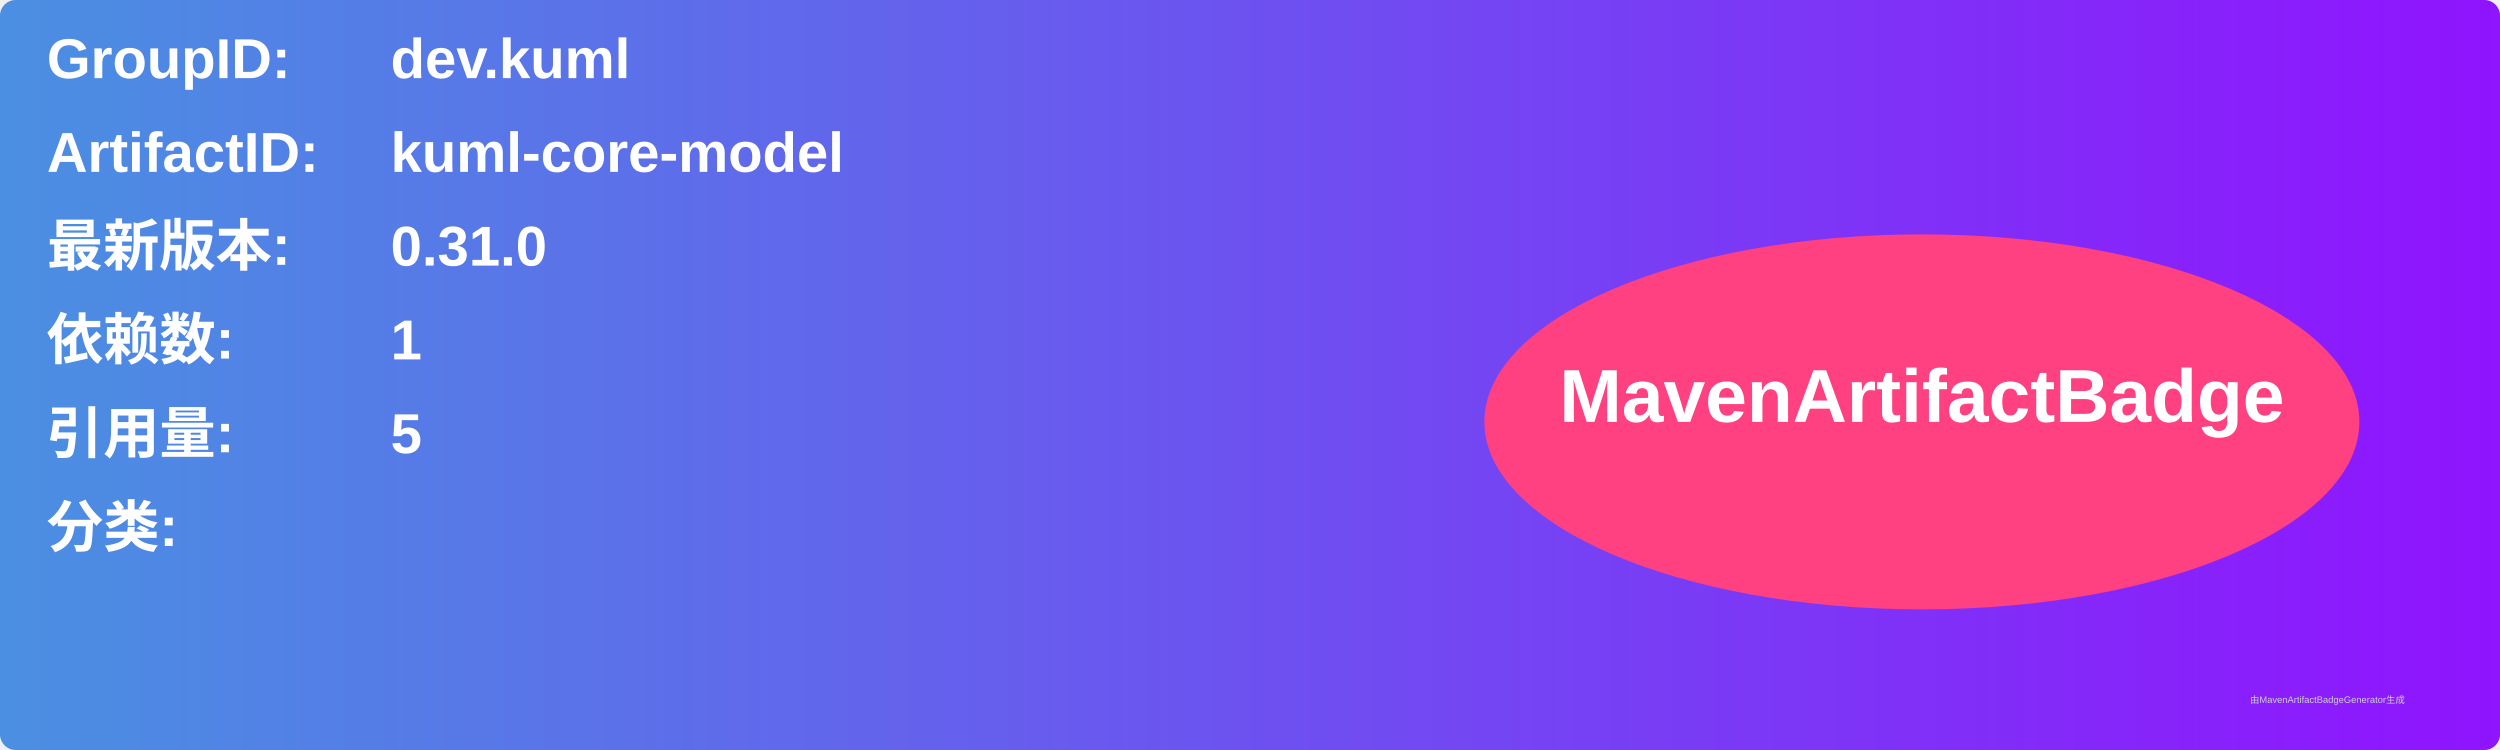
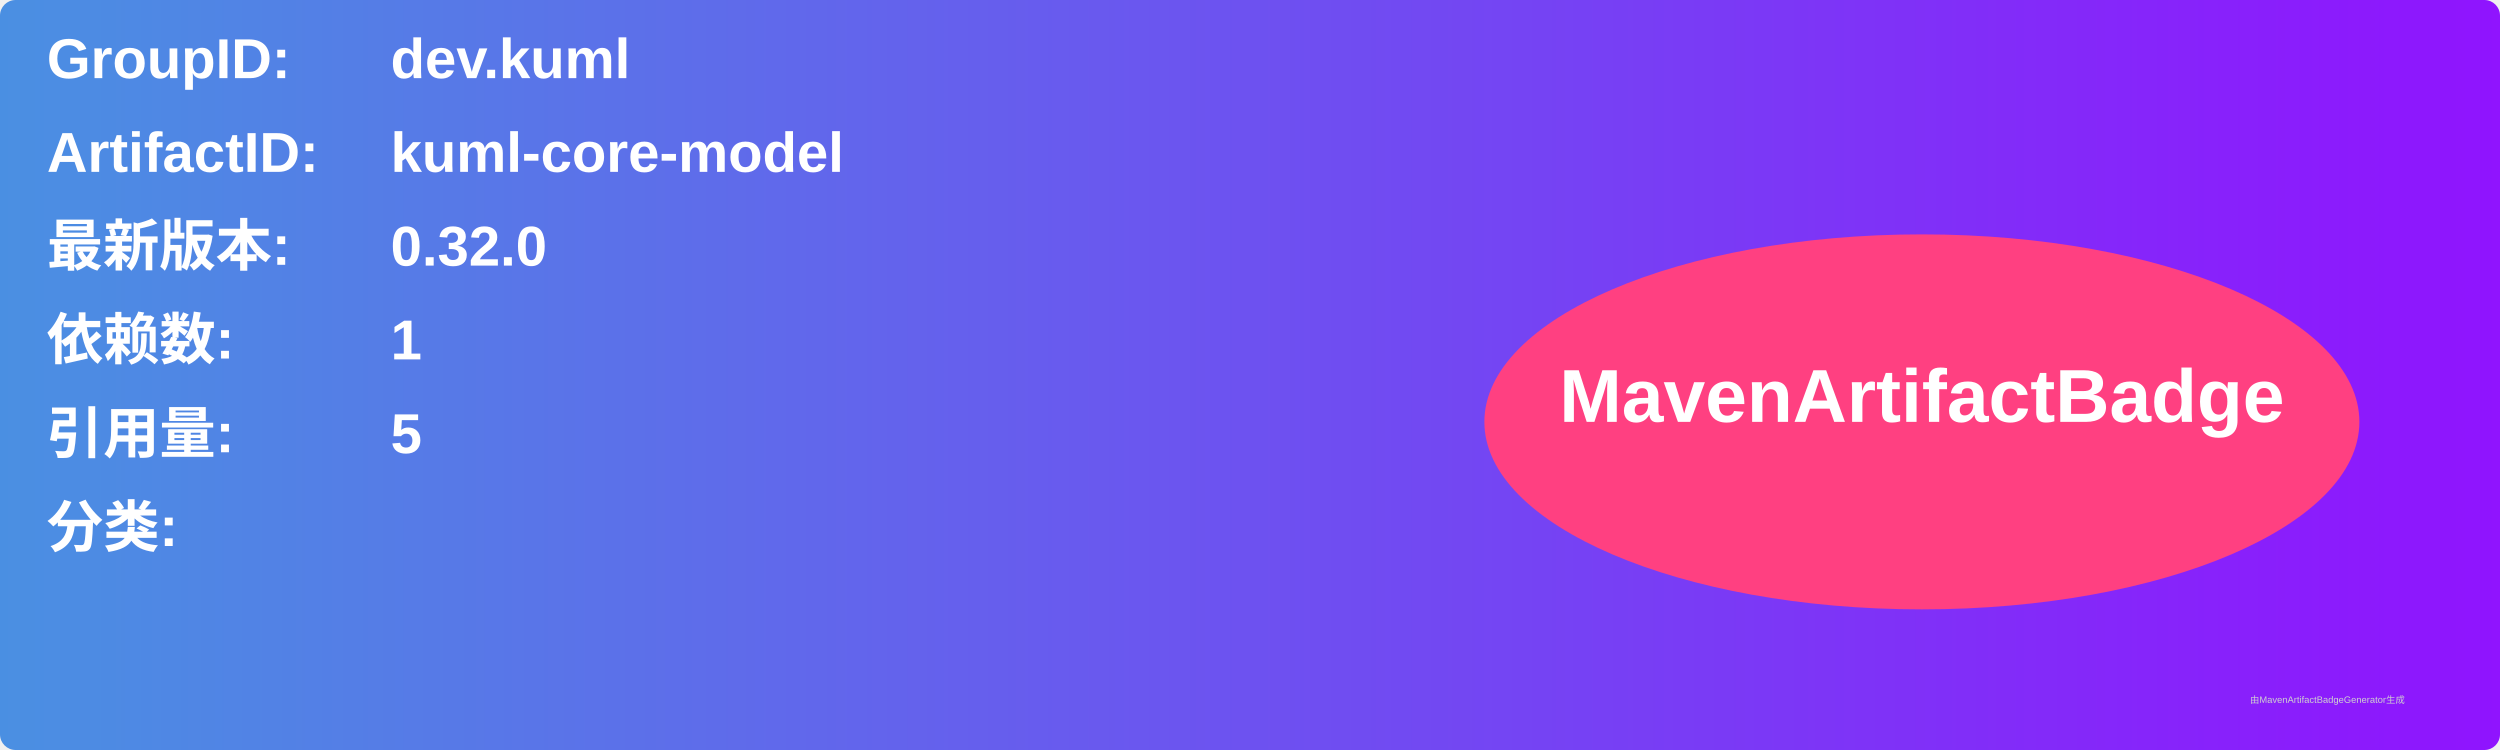
<svg xmlns="http://www.w3.org/2000/svg" width="800" height="240" viewBox="0 0 800 240">
  <linearGradient id="grad" x1="0%" y1="0%" x2="100%" y2="0%">
    <stop offset="0%" stop-color="#4a90e2" />
    <stop offset="100%" stop-color="#9013fe" />
  </linearGradient>
  <rect width="100%" height="100%" rx="5" ry="5" fill="url(#grad)" />
  <g transform="translate(15, 15)">
    <text x="0" y="10" font-family="Arial" font-size="18" fill="white" font-weight="bold" width="260">GroupID:</text>
    <text x="110" y="10" font-family="Arial" font-size="18" fill="white" font-weight="bold" width="460">dev.kuml</text>
    <text x="0" y="40" font-family="Arial" font-size="18" fill="white" font-weight="bold" width="260">ArtifactID:</text>
    <text x="110" y="40" font-family="Arial" font-size="18" fill="white" font-weight="bold" width="460">kuml-core-model</text>
    <text x="0" y="70" font-family="Arial" font-size="18" fill="white" font-weight="bold">最新版本:</text>
    <text x="110" y="70" font-family="Arial" font-size="18" fill="white" font-weight="bold">
-       <tspan font-weight="bold">0.31.0</tspan>
+       <tspan font-weight="bold">0.32.0</tspan>
    </text>
    <text x="0" y="100" font-family="Arial" font-size="18" fill="white" font-weight="bold">依赖数: </text>
    <text x="110" y="100" font-family="Arial" font-size="18" fill="white">
      <tspan font-weight="bold">1</tspan>
    </text>
    <text x="0" y="130" font-family="Arial" font-size="18" fill="white" font-weight="bold">引用量: </text>
    <text x="110" y="130" font-family="Arial" font-size="18" fill="white">
      <tspan font-weight="bold">5</tspan>
    </text>
    <text x="0" y="160" font-family="Arial" font-size="18" fill="white" font-weight="bold">分类:</text>
    <text x="10" y="190" font-family="Arial" font-size="10" fill="white">
      <tspan font-weight="bold" />
    </text>
    <ellipse cx="600" cy="120" rx="140" ry="60" fill="#ff4081" />
    <text x="600" y="120" text-anchor="middle" font-family="Arial" font-size="24" fill="white" font-weight="bold">MavenArtifactBadge</text>
  </g>
  <text x="720" y="225" font-family="Arial" font-size="3" fill="#d0d0d0">由MavenArtifactBadgeGenerator生成</text>
</svg>
